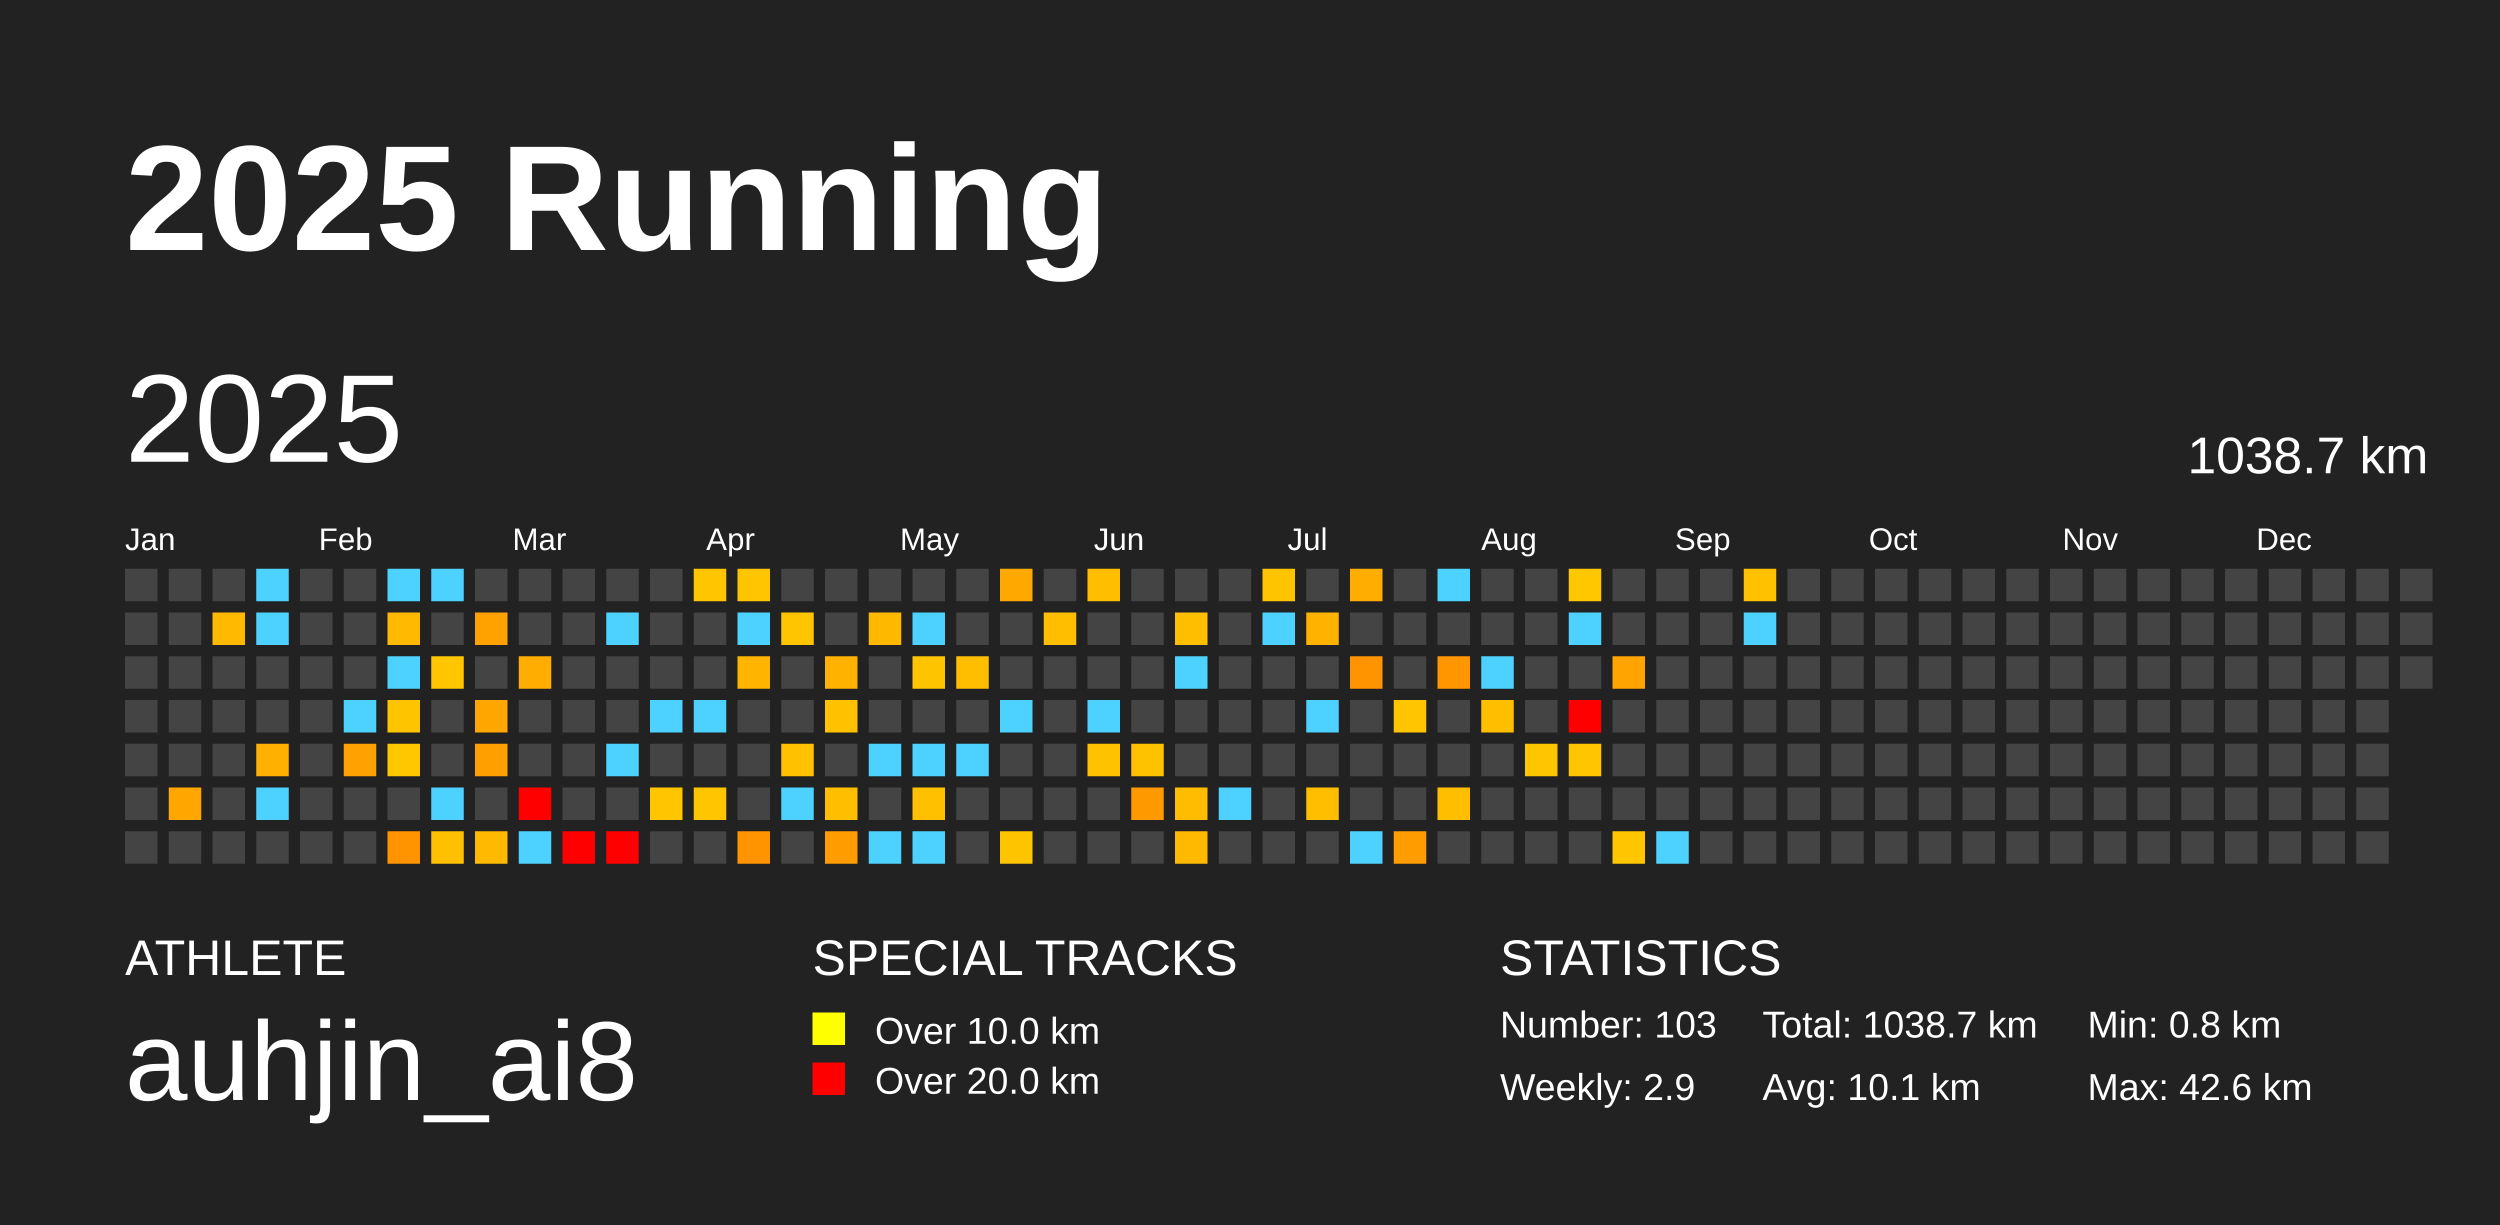
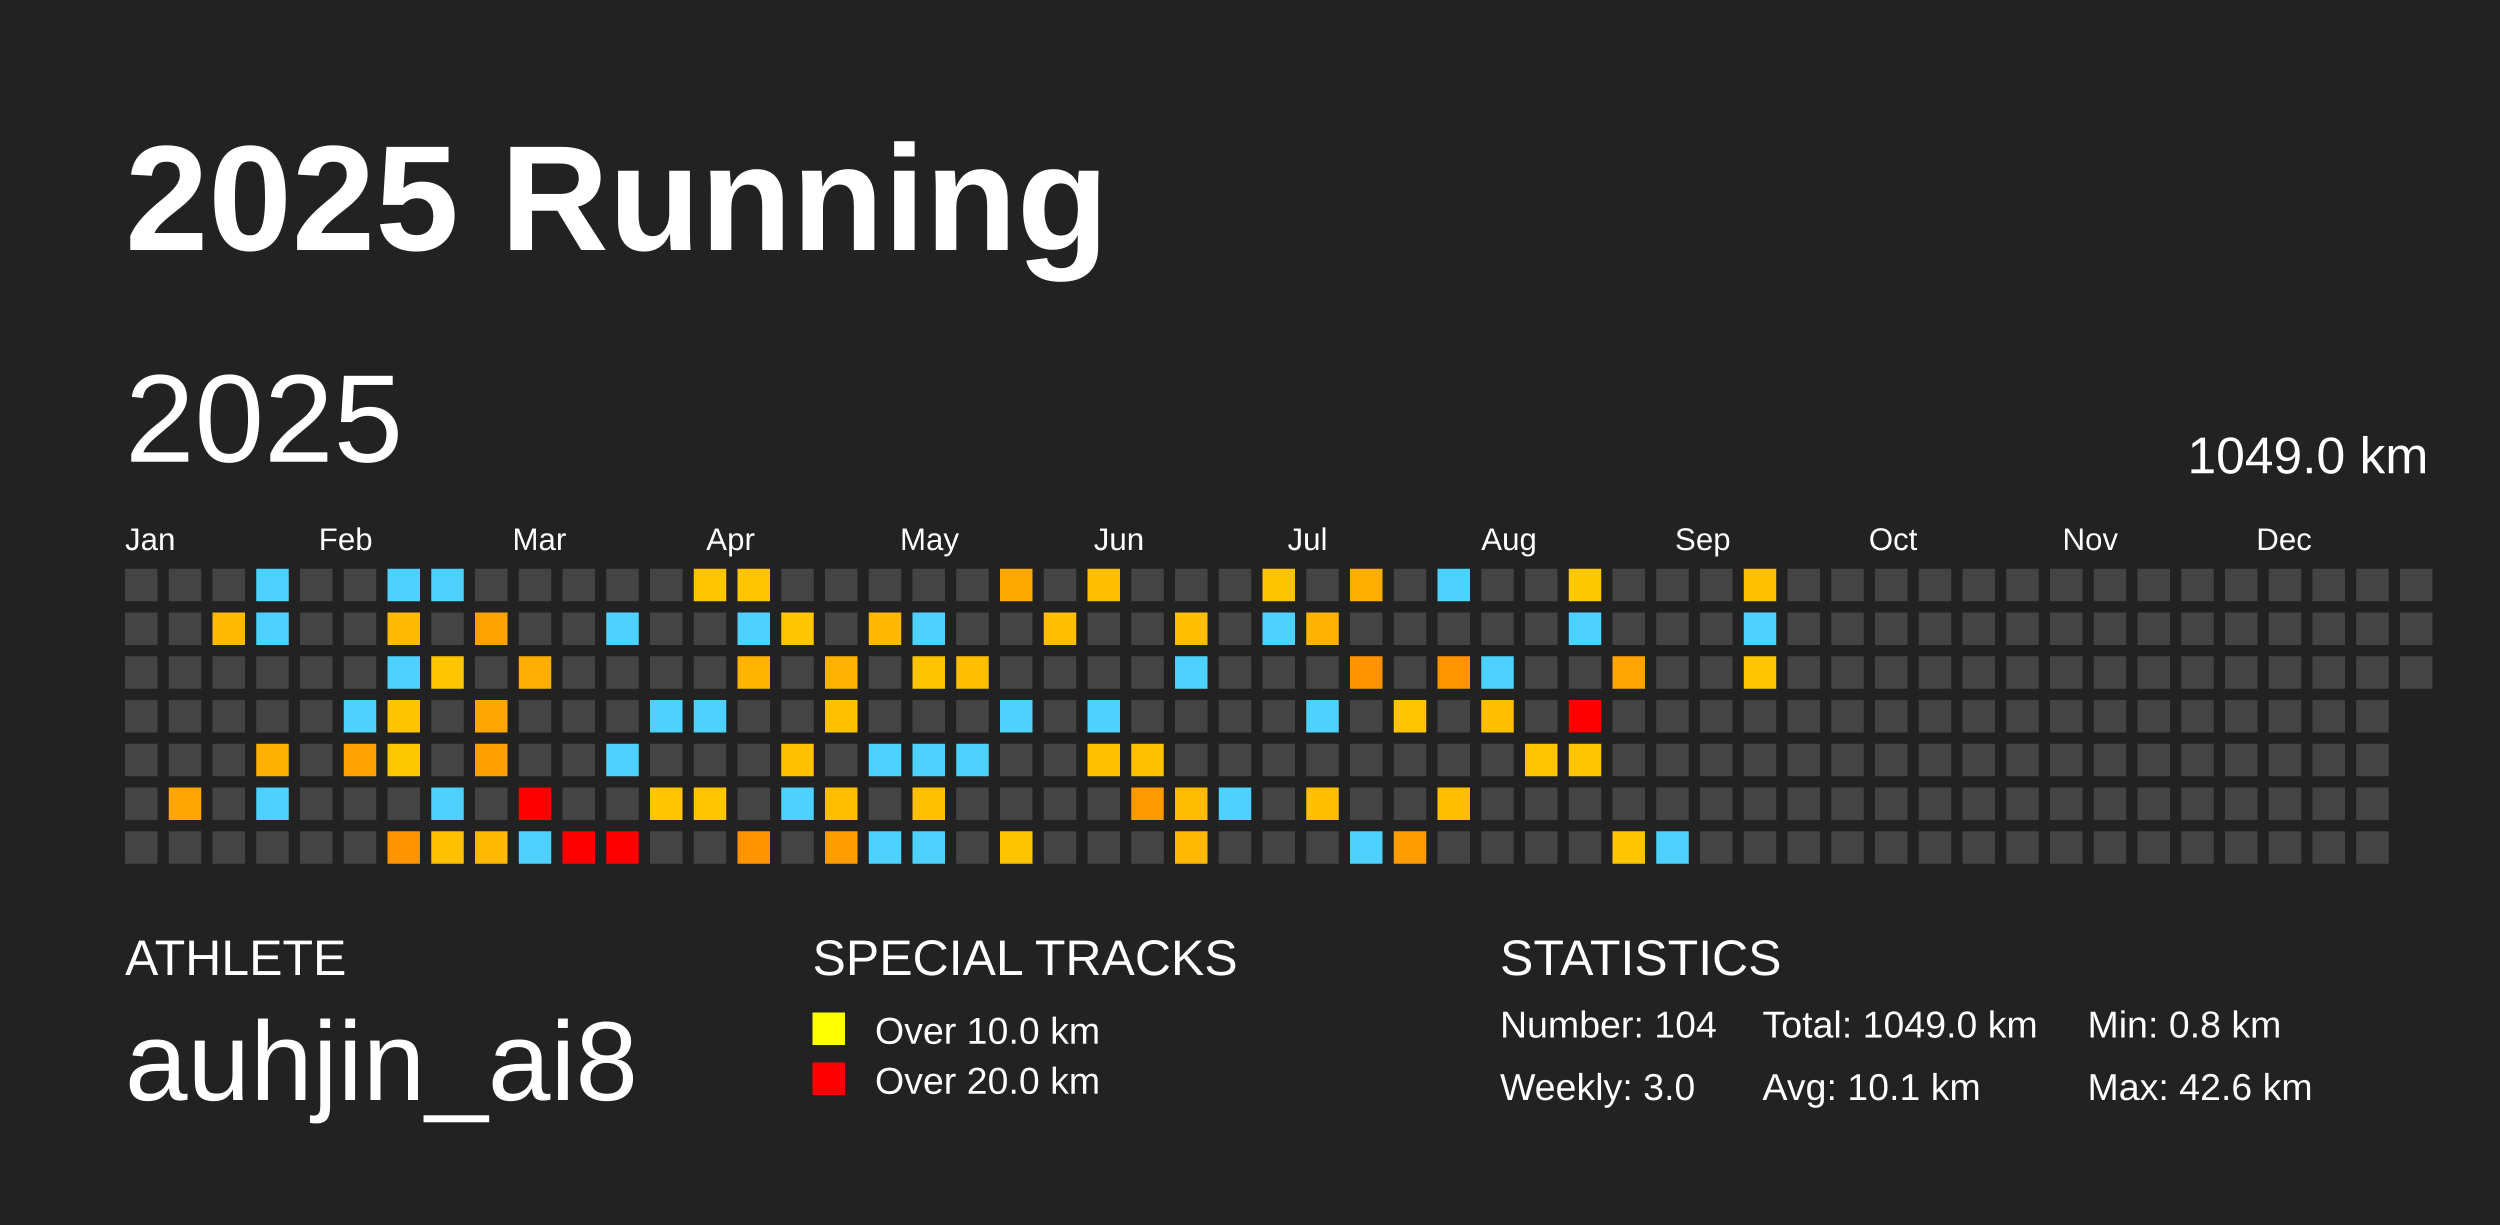
<svg xmlns="http://www.w3.org/2000/svg" baseProfile="full" height="98mm" version="1.1" viewBox="0,0,200,98" width="200mm">
  <defs />
  <rect fill="#222222" height="98" width="200" x="0" y="0" />
  <text fill="#FFFFFF" style="font-size:12px; font-family:Arial; font-weight:bold;" x="10" y="20">2025 Running</text>
  <text fill="#FFFFFF" style="font-size:4px; font-family:Arial" x="10" y="78">ATHLETE</text>
  <text fill="#FFFFFF" style="font-size:9px; font-family:Arial" x="10" y="88">auhjin_ai8</text>
  <text fill="#FFFFFF" style="font-size:4px; font-family:Arial" x="65" y="78">SPECIAL TRACKS</text>
  <rect fill="yellow" height="2.6" width="2.6" x="65" y="81" />
  <text fill="#FFFFFF" style="font-size:3px; font-family:Arial" x="70" y="83.5">Over 10.0 km</text>
  <rect fill="red" height="2.6" width="2.6" x="65" y="85" />
  <text fill="#FFFFFF" style="font-size:3px; font-family:Arial" x="70" y="87.5">Over 20.0 km</text>
  <text fill="#FFFFFF" style="font-size:4px; font-family:Arial" x="120" y="78">STATISTICS</text>
-   <text fill="#FFFFFF" style="font-size:3px; font-family:Arial" x="120" y="83">Number: 103</text>
-   <text fill="#FFFFFF" style="font-size:3px; font-family:Arial" x="120" y="88">Weekly: 2.9</text>
-   <text fill="#FFFFFF" style="font-size:3px; font-family:Arial" x="141" y="83">Total: 1038.7 km</text>
+   <text fill="#FFFFFF" style="font-size:3px; font-family:Arial" x="120" y="83">Number: 104</text>
+   <text fill="#FFFFFF" style="font-size:3px; font-family:Arial" x="120" y="88">Weekly: 3.0</text>
+   <text fill="#FFFFFF" style="font-size:3px; font-family:Arial" x="141" y="83">Total: 1049.0 km</text>
  <text fill="#FFFFFF" style="font-size:3px; font-family:Arial" x="141" y="88">Avg: 10.1 km</text>
  <text fill="#FFFFFF" style="font-size:3px; font-family:Arial" x="167" y="83">Min: 0.8 km</text>
  <text fill="#FFFFFF" style="font-size:3px; font-family:Arial" x="167" y="88">Max: 42.6 km</text>
  <text dominant-baseline="hanging" fill="#FFFFFF" style="font-size:10.0px; font-family:Arial;" x="10" y="30">2025</text>
-   <text dominant-baseline="hanging" fill="#FFFFFF" style="font-size:4.125px; font-family:Arial;" x="175" y="35">1038.7 km</text>
+   <text dominant-baseline="hanging" fill="#FFFFFF" style="font-size:4.125px; font-family:Arial;" x="175" y="35">1049.0 km</text>
  <text fill="#FFFFFF" style="font-size:2.5px; font-family:Arial" x="10.0" y="44">Jan</text>
  <text fill="#FFFFFF" style="font-size:2.5px; font-family:Arial" x="25.5" y="44">Feb</text>
  <text fill="#FFFFFF" style="font-size:2.5px; font-family:Arial" x="41.0" y="44">Mar</text>
  <text fill="#FFFFFF" style="font-size:2.5px; font-family:Arial" x="56.5" y="44">Apr</text>
  <text fill="#FFFFFF" style="font-size:2.5px; font-family:Arial" x="72.0" y="44">May</text>
  <text fill="#FFFFFF" style="font-size:2.5px; font-family:Arial" x="87.5" y="44">Jun</text>
  <text fill="#FFFFFF" style="font-size:2.5px; font-family:Arial" x="103.0" y="44">Jul</text>
  <text fill="#FFFFFF" style="font-size:2.5px; font-family:Arial" x="118.5" y="44">Aug</text>
  <text fill="#FFFFFF" style="font-size:2.5px; font-family:Arial" x="134.0" y="44">Sep</text>
  <text fill="#FFFFFF" style="font-size:2.5px; font-family:Arial" x="149.5" y="44">Oct</text>
  <text fill="#FFFFFF" style="font-size:2.5px; font-family:Arial" x="165.0" y="44">Nov</text>
  <text fill="#FFFFFF" style="font-size:2.5px; font-family:Arial" x="180.5" y="44">Dec</text>
  <rect fill="#444444" height="2.6" width="2.6" x="10.0" y="45.5" />
  <rect fill="#444444" height="2.6" width="2.6" x="10.0" y="49.0" />
  <rect fill="#444444" height="2.6" width="2.6" x="10.0" y="52.5" />
  <rect fill="#444444" height="2.6" width="2.6" x="10.0" y="56.0" />
  <rect fill="#444444" height="2.6" width="2.6" x="10.0" y="59.5" />
  <rect fill="#444444" height="2.6" width="2.6" x="10.0" y="63.0" />
  <rect fill="#444444" height="2.6" width="2.6" x="10.0" y="66.5" />
  <rect fill="#444444" height="2.6" width="2.6" x="13.5" y="45.5" />
  <rect fill="#444444" height="2.6" width="2.6" x="13.5" y="49.0" />
  <rect fill="#444444" height="2.6" width="2.6" x="13.5" y="52.5" />
  <rect fill="#444444" height="2.6" width="2.6" x="13.5" y="56.0" />
  <rect fill="#444444" height="2.6" width="2.6" x="13.5" y="59.5" />
  <rect fill="#ffa600" height="2.6" width="2.6" x="13.5" y="63.0" />
  <rect fill="#444444" height="2.6" width="2.6" x="13.5" y="66.5" />
  <rect fill="#444444" height="2.6" width="2.6" x="17.0" y="45.5" />
  <rect fill="#ffba00" height="2.6" width="2.6" x="17.0" y="49.0" />
  <rect fill="#444444" height="2.6" width="2.6" x="17.0" y="52.5" />
  <rect fill="#444444" height="2.6" width="2.6" x="17.0" y="56.0" />
  <rect fill="#444444" height="2.6" width="2.6" x="17.0" y="59.5" />
  <rect fill="#444444" height="2.6" width="2.6" x="17.0" y="63.0" />
  <rect fill="#444444" height="2.6" width="2.6" x="17.0" y="66.5" />
  <rect fill="#4dd2ff" height="2.6" width="2.6" x="20.5" y="45.5" />
  <rect fill="#4dd2ff" height="2.6" width="2.6" x="20.5" y="49.0" />
  <rect fill="#444444" height="2.6" width="2.6" x="20.5" y="52.5" />
  <rect fill="#444444" height="2.6" width="2.6" x="20.5" y="56.0" />
  <rect fill="#ffb000" height="2.6" width="2.6" x="20.5" y="59.5" />
  <rect fill="#4dd2ff" height="2.6" width="2.6" x="20.5" y="63.0" />
  <rect fill="#444444" height="2.6" width="2.6" x="20.5" y="66.5" />
  <rect fill="#444444" height="2.6" width="2.6" x="24.0" y="45.5" />
  <rect fill="#444444" height="2.6" width="2.6" x="24.0" y="49.0" />
  <rect fill="#444444" height="2.6" width="2.6" x="24.0" y="52.5" />
  <rect fill="#444444" height="2.6" width="2.6" x="24.0" y="56.0" />
  <rect fill="#444444" height="2.6" width="2.6" x="24.0" y="59.5" />
  <rect fill="#444444" height="2.6" width="2.6" x="24.0" y="63.0" />
  <rect fill="#444444" height="2.6" width="2.6" x="24.0" y="66.5" />
  <rect fill="#444444" height="2.6" width="2.6" x="27.5" y="45.5" />
  <rect fill="#444444" height="2.6" width="2.6" x="27.5" y="49.0" />
  <rect fill="#444444" height="2.6" width="2.6" x="27.5" y="52.5" />
  <rect fill="#4dd2ff" height="2.6" width="2.6" x="27.5" y="56.0" />
  <rect fill="#ffa100" height="2.6" width="2.6" x="27.5" y="59.5" />
  <rect fill="#444444" height="2.6" width="2.6" x="27.5" y="63.0" />
  <rect fill="#444444" height="2.6" width="2.6" x="27.5" y="66.5" />
  <rect fill="#4dd2ff" height="2.6" width="2.6" x="31.0" y="45.5" />
  <rect fill="#ffb900" height="2.6" width="2.6" x="31.0" y="49.0" />
  <rect fill="#4dd2ff" height="2.6" width="2.6" x="31.0" y="52.5" />
  <rect fill="#ffc400" height="2.6" width="2.6" x="31.0" y="56.0" />
  <rect fill="#ffc700" height="2.6" width="2.6" x="31.0" y="59.5" />
  <rect fill="#444444" height="2.6" width="2.6" x="31.0" y="63.0" />
  <rect fill="#ff9300" height="2.6" width="2.6" x="31.0" y="66.5" />
  <rect fill="#4dd2ff" height="2.6" width="2.6" x="34.5" y="45.5" />
  <rect fill="#444444" height="2.6" width="2.6" x="34.5" y="49.0" />
  <rect fill="#ffc600" height="2.6" width="2.6" x="34.5" y="52.5" />
  <rect fill="#444444" height="2.6" width="2.6" x="34.5" y="56.0" />
  <rect fill="#444444" height="2.6" width="2.6" x="34.5" y="59.5" />
  <rect fill="#4dd2ff" height="2.6" width="2.6" x="34.5" y="63.0" />
  <rect fill="#ffc000" height="2.6" width="2.6" x="34.5" y="66.5" />
  <rect fill="#444444" height="2.6" width="2.6" x="38.0" y="45.5" />
  <rect fill="#ffa200" height="2.6" width="2.6" x="38.0" y="49.0" />
  <rect fill="#444444" height="2.6" width="2.6" x="38.0" y="52.5" />
  <rect fill="#ffa600" height="2.6" width="2.6" x="38.0" y="56.0" />
  <rect fill="#ffa000" height="2.6" width="2.6" x="38.0" y="59.5" />
  <rect fill="#444444" height="2.6" width="2.6" x="38.0" y="63.0" />
  <rect fill="#ffba00" height="2.6" width="2.6" x="38.0" y="66.5" />
  <rect fill="#444444" height="2.6" width="2.6" x="41.5" y="45.5" />
  <rect fill="#444444" height="2.6" width="2.6" x="41.5" y="49.0" />
  <rect fill="#ffad00" height="2.6" width="2.6" x="41.5" y="52.5" />
  <rect fill="#444444" height="2.6" width="2.6" x="41.5" y="56.0" />
  <rect fill="#444444" height="2.6" width="2.6" x="41.5" y="59.5" />
  <rect fill="red" height="2.6" width="2.6" x="41.5" y="63.0" />
  <rect fill="#4dd2ff" height="2.6" width="2.6" x="41.5" y="66.5" />
  <rect fill="#444444" height="2.6" width="2.6" x="45.0" y="45.5" />
  <rect fill="#444444" height="2.6" width="2.6" x="45.0" y="49.0" />
  <rect fill="#444444" height="2.6" width="2.6" x="45.0" y="52.5" />
  <rect fill="#444444" height="2.6" width="2.6" x="45.0" y="56.0" />
  <rect fill="#444444" height="2.6" width="2.6" x="45.0" y="59.5" />
  <rect fill="#444444" height="2.6" width="2.6" x="45.0" y="63.0" />
  <rect fill="red" height="2.6" width="2.6" x="45.0" y="66.5" />
  <rect fill="#444444" height="2.6" width="2.6" x="48.5" y="45.5" />
  <rect fill="#4dd2ff" height="2.6" width="2.6" x="48.5" y="49.0" />
  <rect fill="#444444" height="2.6" width="2.6" x="48.5" y="52.5" />
  <rect fill="#444444" height="2.6" width="2.6" x="48.5" y="56.0" />
  <rect fill="#4dd2ff" height="2.6" width="2.6" x="48.5" y="59.5" />
  <rect fill="#444444" height="2.6" width="2.6" x="48.5" y="63.0" />
  <rect fill="red" height="2.6" width="2.6" x="48.5" y="66.5" />
  <rect fill="#444444" height="2.6" width="2.6" x="52.0" y="45.5" />
  <rect fill="#444444" height="2.6" width="2.6" x="52.0" y="49.0" />
  <rect fill="#444444" height="2.6" width="2.6" x="52.0" y="52.5" />
  <rect fill="#4dd2ff" height="2.6" width="2.6" x="52.0" y="56.0" />
  <rect fill="#444444" height="2.6" width="2.6" x="52.0" y="59.5" />
  <rect fill="#ffc600" height="2.6" width="2.6" x="52.0" y="63.0" />
  <rect fill="#444444" height="2.6" width="2.6" x="52.0" y="66.5" />
  <rect fill="#ffc600" height="2.6" width="2.6" x="55.5" y="45.5" />
  <rect fill="#444444" height="2.6" width="2.6" x="55.5" y="49.0" />
  <rect fill="#444444" height="2.6" width="2.6" x="55.5" y="52.5" />
  <rect fill="#4dd2ff" height="2.6" width="2.6" x="55.5" y="56.0" />
  <rect fill="#444444" height="2.6" width="2.6" x="55.5" y="59.5" />
  <rect fill="#ffc600" height="2.6" width="2.6" x="55.5" y="63.0" />
  <rect fill="#444444" height="2.6" width="2.6" x="55.5" y="66.5" />
  <rect fill="#ffc500" height="2.6" width="2.6" x="59.0" y="45.5" />
  <rect fill="#4dd2ff" height="2.6" width="2.6" x="59.0" y="49.0" />
  <rect fill="#ffb400" height="2.6" width="2.6" x="59.0" y="52.5" />
  <rect fill="#444444" height="2.6" width="2.6" x="59.0" y="56.0" />
  <rect fill="#444444" height="2.6" width="2.6" x="59.0" y="59.5" />
  <rect fill="#444444" height="2.6" width="2.6" x="59.0" y="63.0" />
  <rect fill="#ff9300" height="2.6" width="2.6" x="59.0" y="66.5" />
  <rect fill="#444444" height="2.6" width="2.6" x="62.5" y="45.5" />
  <rect fill="#ffc500" height="2.6" width="2.6" x="62.5" y="49.0" />
  <rect fill="#444444" height="2.6" width="2.6" x="62.5" y="52.5" />
  <rect fill="#444444" height="2.6" width="2.6" x="62.5" y="56.0" />
  <rect fill="#ffc100" height="2.6" width="2.6" x="62.5" y="59.5" />
  <rect fill="#4dd2ff" height="2.6" width="2.6" x="62.5" y="63.0" />
  <rect fill="#444444" height="2.6" width="2.6" x="62.5" y="66.5" />
  <rect fill="#444444" height="2.6" width="2.6" x="66.0" y="45.5" />
  <rect fill="#444444" height="2.6" width="2.6" x="66.0" y="49.0" />
  <rect fill="#ffb200" height="2.6" width="2.6" x="66.0" y="52.5" />
  <rect fill="#ffc100" height="2.6" width="2.6" x="66.0" y="56.0" />
  <rect fill="#444444" height="2.6" width="2.6" x="66.0" y="59.5" />
  <rect fill="#ffbe00" height="2.6" width="2.6" x="66.0" y="63.0" />
  <rect fill="#ff9c00" height="2.6" width="2.6" x="66.0" y="66.5" />
  <rect fill="#444444" height="2.6" width="2.6" x="69.5" y="45.5" />
  <rect fill="#ffb800" height="2.6" width="2.6" x="69.5" y="49.0" />
  <rect fill="#444444" height="2.6" width="2.6" x="69.5" y="52.5" />
  <rect fill="#444444" height="2.6" width="2.6" x="69.5" y="56.0" />
  <rect fill="#4dd2ff" height="2.6" width="2.6" x="69.5" y="59.5" />
  <rect fill="#444444" height="2.6" width="2.6" x="69.5" y="63.0" />
  <rect fill="#4dd2ff" height="2.6" width="2.6" x="69.5" y="66.5" />
  <rect fill="#444444" height="2.6" width="2.6" x="73.0" y="45.5" />
  <rect fill="#4dd2ff" height="2.6" width="2.6" x="73.0" y="49.0" />
  <rect fill="#ffc400" height="2.6" width="2.6" x="73.0" y="52.5" />
  <rect fill="#444444" height="2.6" width="2.6" x="73.0" y="56.0" />
  <rect fill="#4dd2ff" height="2.6" width="2.6" x="73.0" y="59.5" />
  <rect fill="#ffc000" height="2.6" width="2.6" x="73.0" y="63.0" />
  <rect fill="#4dd2ff" height="2.6" width="2.6" x="73.0" y="66.5" />
  <rect fill="#444444" height="2.6" width="2.6" x="76.5" y="45.5" />
  <rect fill="#444444" height="2.6" width="2.6" x="76.5" y="49.0" />
  <rect fill="#ffbe00" height="2.6" width="2.6" x="76.5" y="52.5" />
  <rect fill="#444444" height="2.6" width="2.6" x="76.5" y="56.0" />
  <rect fill="#4dd2ff" height="2.6" width="2.6" x="76.5" y="59.5" />
  <rect fill="#444444" height="2.6" width="2.6" x="76.5" y="63.0" />
  <rect fill="#444444" height="2.6" width="2.6" x="76.5" y="66.5" />
  <rect fill="#ffa800" height="2.6" width="2.6" x="80.0" y="45.5" />
  <rect fill="#444444" height="2.6" width="2.6" x="80.0" y="49.0" />
  <rect fill="#444444" height="2.6" width="2.6" x="80.0" y="52.5" />
  <rect fill="#4dd2ff" height="2.6" width="2.6" x="80.0" y="56.0" />
  <rect fill="#444444" height="2.6" width="2.6" x="80.0" y="59.5" />
  <rect fill="#444444" height="2.6" width="2.6" x="80.0" y="63.0" />
  <rect fill="#ffc400" height="2.6" width="2.6" x="80.0" y="66.5" />
  <rect fill="#444444" height="2.6" width="2.6" x="83.5" y="45.5" />
  <rect fill="#ffbe00" height="2.6" width="2.6" x="83.5" y="49.0" />
  <rect fill="#444444" height="2.6" width="2.6" x="83.5" y="52.5" />
  <rect fill="#444444" height="2.6" width="2.6" x="83.5" y="56.0" />
  <rect fill="#444444" height="2.6" width="2.6" x="83.5" y="59.5" />
  <rect fill="#444444" height="2.6" width="2.6" x="83.5" y="63.0" />
  <rect fill="#444444" height="2.6" width="2.6" x="83.5" y="66.5" />
  <rect fill="#ffbf00" height="2.6" width="2.6" x="87.0" y="45.5" />
  <rect fill="#444444" height="2.6" width="2.6" x="87.0" y="49.0" />
  <rect fill="#444444" height="2.6" width="2.6" x="87.0" y="52.5" />
  <rect fill="#4dd2ff" height="2.6" width="2.6" x="87.0" y="56.0" />
  <rect fill="#ffc200" height="2.6" width="2.6" x="87.0" y="59.5" />
  <rect fill="#444444" height="2.6" width="2.6" x="87.0" y="63.0" />
  <rect fill="#444444" height="2.6" width="2.6" x="87.0" y="66.5" />
  <rect fill="#444444" height="2.6" width="2.6" x="90.5" y="45.5" />
  <rect fill="#444444" height="2.6" width="2.6" x="90.5" y="49.0" />
  <rect fill="#444444" height="2.6" width="2.6" x="90.5" y="52.5" />
  <rect fill="#444444" height="2.6" width="2.6" x="90.5" y="56.0" />
  <rect fill="#ffc200" height="2.6" width="2.6" x="90.5" y="59.5" />
  <rect fill="#ff9900" height="2.6" width="2.6" x="90.5" y="63.0" />
  <rect fill="#444444" height="2.6" width="2.6" x="90.5" y="66.5" />
  <rect fill="#444444" height="2.6" width="2.6" x="94.0" y="45.5" />
  <rect fill="#ffbf00" height="2.6" width="2.6" x="94.0" y="49.0" />
  <rect fill="#4dd2ff" height="2.6" width="2.6" x="94.0" y="52.5" />
  <rect fill="#444444" height="2.6" width="2.6" x="94.0" y="56.0" />
  <rect fill="#444444" height="2.6" width="2.6" x="94.0" y="59.5" />
  <rect fill="#ffbc00" height="2.6" width="2.6" x="94.0" y="63.0" />
  <rect fill="#ffb900" height="2.6" width="2.6" x="94.0" y="66.5" />
  <rect fill="#444444" height="2.6" width="2.6" x="97.5" y="45.5" />
  <rect fill="#444444" height="2.6" width="2.6" x="97.5" y="49.0" />
  <rect fill="#444444" height="2.6" width="2.6" x="97.5" y="52.5" />
  <rect fill="#444444" height="2.6" width="2.6" x="97.5" y="56.0" />
  <rect fill="#444444" height="2.6" width="2.6" x="97.5" y="59.5" />
  <rect fill="#4dd2ff" height="2.6" width="2.6" x="97.5" y="63.0" />
  <rect fill="#444444" height="2.6" width="2.6" x="97.5" y="66.5" />
  <rect fill="#ffc400" height="2.6" width="2.6" x="101.0" y="45.5" />
  <rect fill="#4dd2ff" height="2.6" width="2.6" x="101.0" y="49.0" />
  <rect fill="#444444" height="2.6" width="2.6" x="101.0" y="52.5" />
  <rect fill="#444444" height="2.6" width="2.6" x="101.0" y="56.0" />
  <rect fill="#444444" height="2.6" width="2.6" x="101.0" y="59.5" />
  <rect fill="#444444" height="2.6" width="2.6" x="101.0" y="63.0" />
  <rect fill="#444444" height="2.6" width="2.6" x="101.0" y="66.5" />
  <rect fill="#444444" height="2.6" width="2.6" x="104.5" y="45.5" />
  <rect fill="#ffb300" height="2.6" width="2.6" x="104.5" y="49.0" />
  <rect fill="#444444" height="2.6" width="2.6" x="104.5" y="52.5" />
  <rect fill="#4dd2ff" height="2.6" width="2.6" x="104.5" y="56.0" />
  <rect fill="#444444" height="2.6" width="2.6" x="104.5" y="59.5" />
  <rect fill="#ffbe00" height="2.6" width="2.6" x="104.5" y="63.0" />
  <rect fill="#444444" height="2.6" width="2.6" x="104.5" y="66.5" />
  <rect fill="#ffae00" height="2.6" width="2.6" x="108.0" y="45.5" />
  <rect fill="#444444" height="2.6" width="2.6" x="108.0" y="49.0" />
  <rect fill="#ff9400" height="2.6" width="2.6" x="108.0" y="52.5" />
  <rect fill="#444444" height="2.6" width="2.6" x="108.0" y="56.0" />
  <rect fill="#444444" height="2.6" width="2.6" x="108.0" y="59.5" />
  <rect fill="#444444" height="2.6" width="2.6" x="108.0" y="63.0" />
  <rect fill="#4dd2ff" height="2.6" width="2.6" x="108.0" y="66.5" />
  <rect fill="#444444" height="2.6" width="2.6" x="111.5" y="45.5" />
  <rect fill="#444444" height="2.6" width="2.6" x="111.5" y="49.0" />
  <rect fill="#444444" height="2.6" width="2.6" x="111.5" y="52.5" />
  <rect fill="#ffc600" height="2.6" width="2.6" x="111.5" y="56.0" />
  <rect fill="#444444" height="2.6" width="2.6" x="111.5" y="59.5" />
  <rect fill="#444444" height="2.6" width="2.6" x="111.5" y="63.0" />
  <rect fill="#ff9c00" height="2.6" width="2.6" x="111.5" y="66.5" />
  <rect fill="#4dd2ff" height="2.6" width="2.6" x="115.0" y="45.5" />
  <rect fill="#444444" height="2.6" width="2.6" x="115.0" y="49.0" />
  <rect fill="#ff9600" height="2.6" width="2.6" x="115.0" y="52.5" />
  <rect fill="#444444" height="2.6" width="2.6" x="115.0" y="56.0" />
  <rect fill="#444444" height="2.6" width="2.6" x="115.0" y="59.5" />
  <rect fill="#ffbf00" height="2.6" width="2.6" x="115.0" y="63.0" />
  <rect fill="#444444" height="2.6" width="2.6" x="115.0" y="66.5" />
  <rect fill="#444444" height="2.6" width="2.6" x="118.5" y="45.5" />
  <rect fill="#444444" height="2.6" width="2.6" x="118.5" y="49.0" />
  <rect fill="#4dd2ff" height="2.6" width="2.6" x="118.5" y="52.5" />
  <rect fill="#ffbf00" height="2.6" width="2.6" x="118.5" y="56.0" />
  <rect fill="#444444" height="2.6" width="2.6" x="118.5" y="59.5" />
  <rect fill="#444444" height="2.6" width="2.6" x="118.5" y="63.0" />
  <rect fill="#444444" height="2.6" width="2.6" x="118.5" y="66.5" />
  <rect fill="#444444" height="2.6" width="2.6" x="122.0" y="45.5" />
  <rect fill="#444444" height="2.6" width="2.6" x="122.0" y="49.0" />
  <rect fill="#444444" height="2.6" width="2.6" x="122.0" y="52.5" />
  <rect fill="#444444" height="2.6" width="2.6" x="122.0" y="56.0" />
  <rect fill="#ffc600" height="2.6" width="2.6" x="122.0" y="59.5" />
  <rect fill="#444444" height="2.6" width="2.6" x="122.0" y="63.0" />
  <rect fill="#444444" height="2.6" width="2.6" x="122.0" y="66.5" />
  <rect fill="#ffc700" height="2.6" width="2.6" x="125.5" y="45.5" />
  <rect fill="#4dd2ff" height="2.6" width="2.6" x="125.5" y="49.0" />
  <rect fill="#444444" height="2.6" width="2.6" x="125.5" y="52.5" />
  <rect fill="red" height="2.6" width="2.6" x="125.5" y="56.0" />
  <rect fill="#ffc600" height="2.6" width="2.6" x="125.5" y="59.5" />
  <rect fill="#444444" height="2.6" width="2.6" x="125.5" y="63.0" />
  <rect fill="#444444" height="2.6" width="2.6" x="125.5" y="66.5" />
  <rect fill="#444444" height="2.6" width="2.6" x="129.0" y="45.5" />
  <rect fill="#444444" height="2.6" width="2.6" x="129.0" y="49.0" />
  <rect fill="#ffa400" height="2.6" width="2.6" x="129.0" y="52.5" />
  <rect fill="#444444" height="2.6" width="2.6" x="129.0" y="56.0" />
  <rect fill="#444444" height="2.6" width="2.6" x="129.0" y="59.5" />
  <rect fill="#444444" height="2.6" width="2.6" x="129.0" y="63.0" />
  <rect fill="#ffc600" height="2.6" width="2.6" x="129.0" y="66.5" />
  <rect fill="#444444" height="2.6" width="2.6" x="132.5" y="45.5" />
  <rect fill="#444444" height="2.6" width="2.6" x="132.5" y="49.0" />
  <rect fill="#444444" height="2.6" width="2.6" x="132.5" y="52.5" />
  <rect fill="#444444" height="2.6" width="2.6" x="132.5" y="56.0" />
  <rect fill="#444444" height="2.6" width="2.6" x="132.5" y="59.5" />
  <rect fill="#444444" height="2.6" width="2.6" x="132.5" y="63.0" />
  <rect fill="#4dd2ff" height="2.6" width="2.6" x="132.5" y="66.5" />
  <rect fill="#444444" height="2.6" width="2.6" x="136.0" y="45.5" />
  <rect fill="#444444" height="2.6" width="2.6" x="136.0" y="49.0" />
  <rect fill="#444444" height="2.6" width="2.6" x="136.0" y="52.5" />
  <rect fill="#444444" height="2.6" width="2.6" x="136.0" y="56.0" />
  <rect fill="#444444" height="2.6" width="2.6" x="136.0" y="59.5" />
  <rect fill="#444444" height="2.6" width="2.6" x="136.0" y="63.0" />
  <rect fill="#444444" height="2.6" width="2.6" x="136.0" y="66.5" />
  <rect fill="#ffc100" height="2.6" width="2.6" x="139.5" y="45.5" />
  <rect fill="#4dd2ff" height="2.6" width="2.6" x="139.5" y="49.0" />
-   <rect fill="#444444" height="2.6" width="2.6" x="139.5" y="52.5" />
+   <rect fill="#ffc500" height="2.6" width="2.6" x="139.5" y="52.5" />
  <rect fill="#444444" height="2.6" width="2.6" x="139.5" y="56.0" />
  <rect fill="#444444" height="2.6" width="2.6" x="139.5" y="59.5" />
  <rect fill="#444444" height="2.6" width="2.6" x="139.5" y="63.0" />
  <rect fill="#444444" height="2.6" width="2.6" x="139.5" y="66.5" />
  <rect fill="#444444" height="2.6" width="2.6" x="143.0" y="45.5" />
  <rect fill="#444444" height="2.6" width="2.6" x="143.0" y="49.0" />
  <rect fill="#444444" height="2.6" width="2.6" x="143.0" y="52.5" />
  <rect fill="#444444" height="2.6" width="2.6" x="143.0" y="56.0" />
  <rect fill="#444444" height="2.6" width="2.6" x="143.0" y="59.5" />
  <rect fill="#444444" height="2.6" width="2.6" x="143.0" y="63.0" />
  <rect fill="#444444" height="2.6" width="2.6" x="143.0" y="66.5" />
  <rect fill="#444444" height="2.6" width="2.6" x="146.5" y="45.5" />
  <rect fill="#444444" height="2.6" width="2.6" x="146.5" y="49.0" />
  <rect fill="#444444" height="2.6" width="2.6" x="146.5" y="52.5" />
  <rect fill="#444444" height="2.6" width="2.6" x="146.5" y="56.0" />
  <rect fill="#444444" height="2.6" width="2.6" x="146.5" y="59.5" />
  <rect fill="#444444" height="2.6" width="2.6" x="146.5" y="63.0" />
  <rect fill="#444444" height="2.6" width="2.6" x="146.5" y="66.5" />
  <rect fill="#444444" height="2.6" width="2.6" x="150.0" y="45.5" />
  <rect fill="#444444" height="2.6" width="2.6" x="150.0" y="49.0" />
  <rect fill="#444444" height="2.6" width="2.6" x="150.0" y="52.5" />
  <rect fill="#444444" height="2.6" width="2.6" x="150.0" y="56.0" />
  <rect fill="#444444" height="2.6" width="2.6" x="150.0" y="59.5" />
  <rect fill="#444444" height="2.6" width="2.6" x="150.0" y="63.0" />
  <rect fill="#444444" height="2.6" width="2.6" x="150.0" y="66.5" />
  <rect fill="#444444" height="2.6" width="2.6" x="153.5" y="45.5" />
  <rect fill="#444444" height="2.6" width="2.6" x="153.5" y="49.0" />
  <rect fill="#444444" height="2.6" width="2.6" x="153.5" y="52.5" />
  <rect fill="#444444" height="2.6" width="2.6" x="153.5" y="56.0" />
  <rect fill="#444444" height="2.6" width="2.6" x="153.5" y="59.5" />
  <rect fill="#444444" height="2.6" width="2.6" x="153.5" y="63.0" />
  <rect fill="#444444" height="2.6" width="2.6" x="153.5" y="66.5" />
  <rect fill="#444444" height="2.6" width="2.6" x="157.0" y="45.5" />
  <rect fill="#444444" height="2.6" width="2.6" x="157.0" y="49.0" />
  <rect fill="#444444" height="2.6" width="2.6" x="157.0" y="52.5" />
  <rect fill="#444444" height="2.6" width="2.6" x="157.0" y="56.0" />
  <rect fill="#444444" height="2.6" width="2.6" x="157.0" y="59.5" />
  <rect fill="#444444" height="2.6" width="2.6" x="157.0" y="63.0" />
  <rect fill="#444444" height="2.6" width="2.6" x="157.0" y="66.5" />
  <rect fill="#444444" height="2.6" width="2.6" x="160.5" y="45.5" />
  <rect fill="#444444" height="2.6" width="2.6" x="160.5" y="49.0" />
  <rect fill="#444444" height="2.6" width="2.6" x="160.5" y="52.5" />
  <rect fill="#444444" height="2.6" width="2.6" x="160.5" y="56.0" />
  <rect fill="#444444" height="2.6" width="2.6" x="160.5" y="59.5" />
  <rect fill="#444444" height="2.6" width="2.6" x="160.5" y="63.0" />
  <rect fill="#444444" height="2.6" width="2.6" x="160.5" y="66.5" />
  <rect fill="#444444" height="2.6" width="2.6" x="164.0" y="45.5" />
  <rect fill="#444444" height="2.6" width="2.6" x="164.0" y="49.0" />
  <rect fill="#444444" height="2.6" width="2.6" x="164.0" y="52.5" />
  <rect fill="#444444" height="2.6" width="2.6" x="164.0" y="56.0" />
  <rect fill="#444444" height="2.6" width="2.6" x="164.0" y="59.5" />
  <rect fill="#444444" height="2.6" width="2.6" x="164.0" y="63.0" />
  <rect fill="#444444" height="2.6" width="2.6" x="164.0" y="66.5" />
  <rect fill="#444444" height="2.6" width="2.6" x="167.5" y="45.5" />
  <rect fill="#444444" height="2.6" width="2.6" x="167.5" y="49.0" />
  <rect fill="#444444" height="2.6" width="2.6" x="167.5" y="52.5" />
  <rect fill="#444444" height="2.6" width="2.6" x="167.5" y="56.0" />
  <rect fill="#444444" height="2.6" width="2.6" x="167.5" y="59.5" />
  <rect fill="#444444" height="2.6" width="2.6" x="167.5" y="63.0" />
  <rect fill="#444444" height="2.6" width="2.6" x="167.5" y="66.5" />
  <rect fill="#444444" height="2.6" width="2.6" x="171.0" y="45.5" />
  <rect fill="#444444" height="2.6" width="2.6" x="171.0" y="49.0" />
  <rect fill="#444444" height="2.6" width="2.6" x="171.0" y="52.5" />
  <rect fill="#444444" height="2.6" width="2.6" x="171.0" y="56.0" />
  <rect fill="#444444" height="2.6" width="2.6" x="171.0" y="59.5" />
  <rect fill="#444444" height="2.6" width="2.6" x="171.0" y="63.0" />
  <rect fill="#444444" height="2.6" width="2.6" x="171.0" y="66.5" />
  <rect fill="#444444" height="2.6" width="2.6" x="174.5" y="45.5" />
  <rect fill="#444444" height="2.6" width="2.6" x="174.5" y="49.0" />
  <rect fill="#444444" height="2.6" width="2.6" x="174.5" y="52.5" />
  <rect fill="#444444" height="2.6" width="2.6" x="174.5" y="56.0" />
  <rect fill="#444444" height="2.6" width="2.6" x="174.5" y="59.5" />
  <rect fill="#444444" height="2.6" width="2.6" x="174.5" y="63.0" />
  <rect fill="#444444" height="2.6" width="2.6" x="174.5" y="66.5" />
  <rect fill="#444444" height="2.6" width="2.6" x="178.0" y="45.5" />
  <rect fill="#444444" height="2.6" width="2.6" x="178.0" y="49.0" />
  <rect fill="#444444" height="2.6" width="2.6" x="178.0" y="52.5" />
  <rect fill="#444444" height="2.6" width="2.6" x="178.0" y="56.0" />
  <rect fill="#444444" height="2.6" width="2.6" x="178.0" y="59.5" />
  <rect fill="#444444" height="2.6" width="2.6" x="178.0" y="63.0" />
  <rect fill="#444444" height="2.6" width="2.6" x="178.0" y="66.5" />
  <rect fill="#444444" height="2.6" width="2.6" x="181.5" y="45.5" />
  <rect fill="#444444" height="2.6" width="2.6" x="181.5" y="49.0" />
  <rect fill="#444444" height="2.6" width="2.6" x="181.5" y="52.5" />
  <rect fill="#444444" height="2.6" width="2.6" x="181.5" y="56.0" />
  <rect fill="#444444" height="2.6" width="2.6" x="181.5" y="59.5" />
  <rect fill="#444444" height="2.6" width="2.6" x="181.5" y="63.0" />
  <rect fill="#444444" height="2.6" width="2.6" x="181.5" y="66.5" />
  <rect fill="#444444" height="2.6" width="2.6" x="185.0" y="45.5" />
  <rect fill="#444444" height="2.6" width="2.6" x="185.0" y="49.0" />
  <rect fill="#444444" height="2.6" width="2.6" x="185.0" y="52.5" />
  <rect fill="#444444" height="2.6" width="2.6" x="185.0" y="56.0" />
  <rect fill="#444444" height="2.6" width="2.6" x="185.0" y="59.5" />
  <rect fill="#444444" height="2.6" width="2.6" x="185.0" y="63.0" />
  <rect fill="#444444" height="2.6" width="2.6" x="185.0" y="66.5" />
  <rect fill="#444444" height="2.6" width="2.6" x="188.5" y="45.5" />
  <rect fill="#444444" height="2.6" width="2.6" x="188.5" y="49.0" />
  <rect fill="#444444" height="2.6" width="2.6" x="188.5" y="52.5" />
  <rect fill="#444444" height="2.6" width="2.6" x="188.5" y="56.0" />
  <rect fill="#444444" height="2.6" width="2.6" x="188.5" y="59.5" />
  <rect fill="#444444" height="2.6" width="2.6" x="188.5" y="63.0" />
  <rect fill="#444444" height="2.6" width="2.6" x="188.5" y="66.5" />
  <rect fill="#444444" height="2.6" width="2.6" x="192.0" y="45.5" />
  <rect fill="#444444" height="2.6" width="2.6" x="192.0" y="49.0" />
  <rect fill="#444444" height="2.6" width="2.6" x="192.0" y="52.5" />
</svg>
